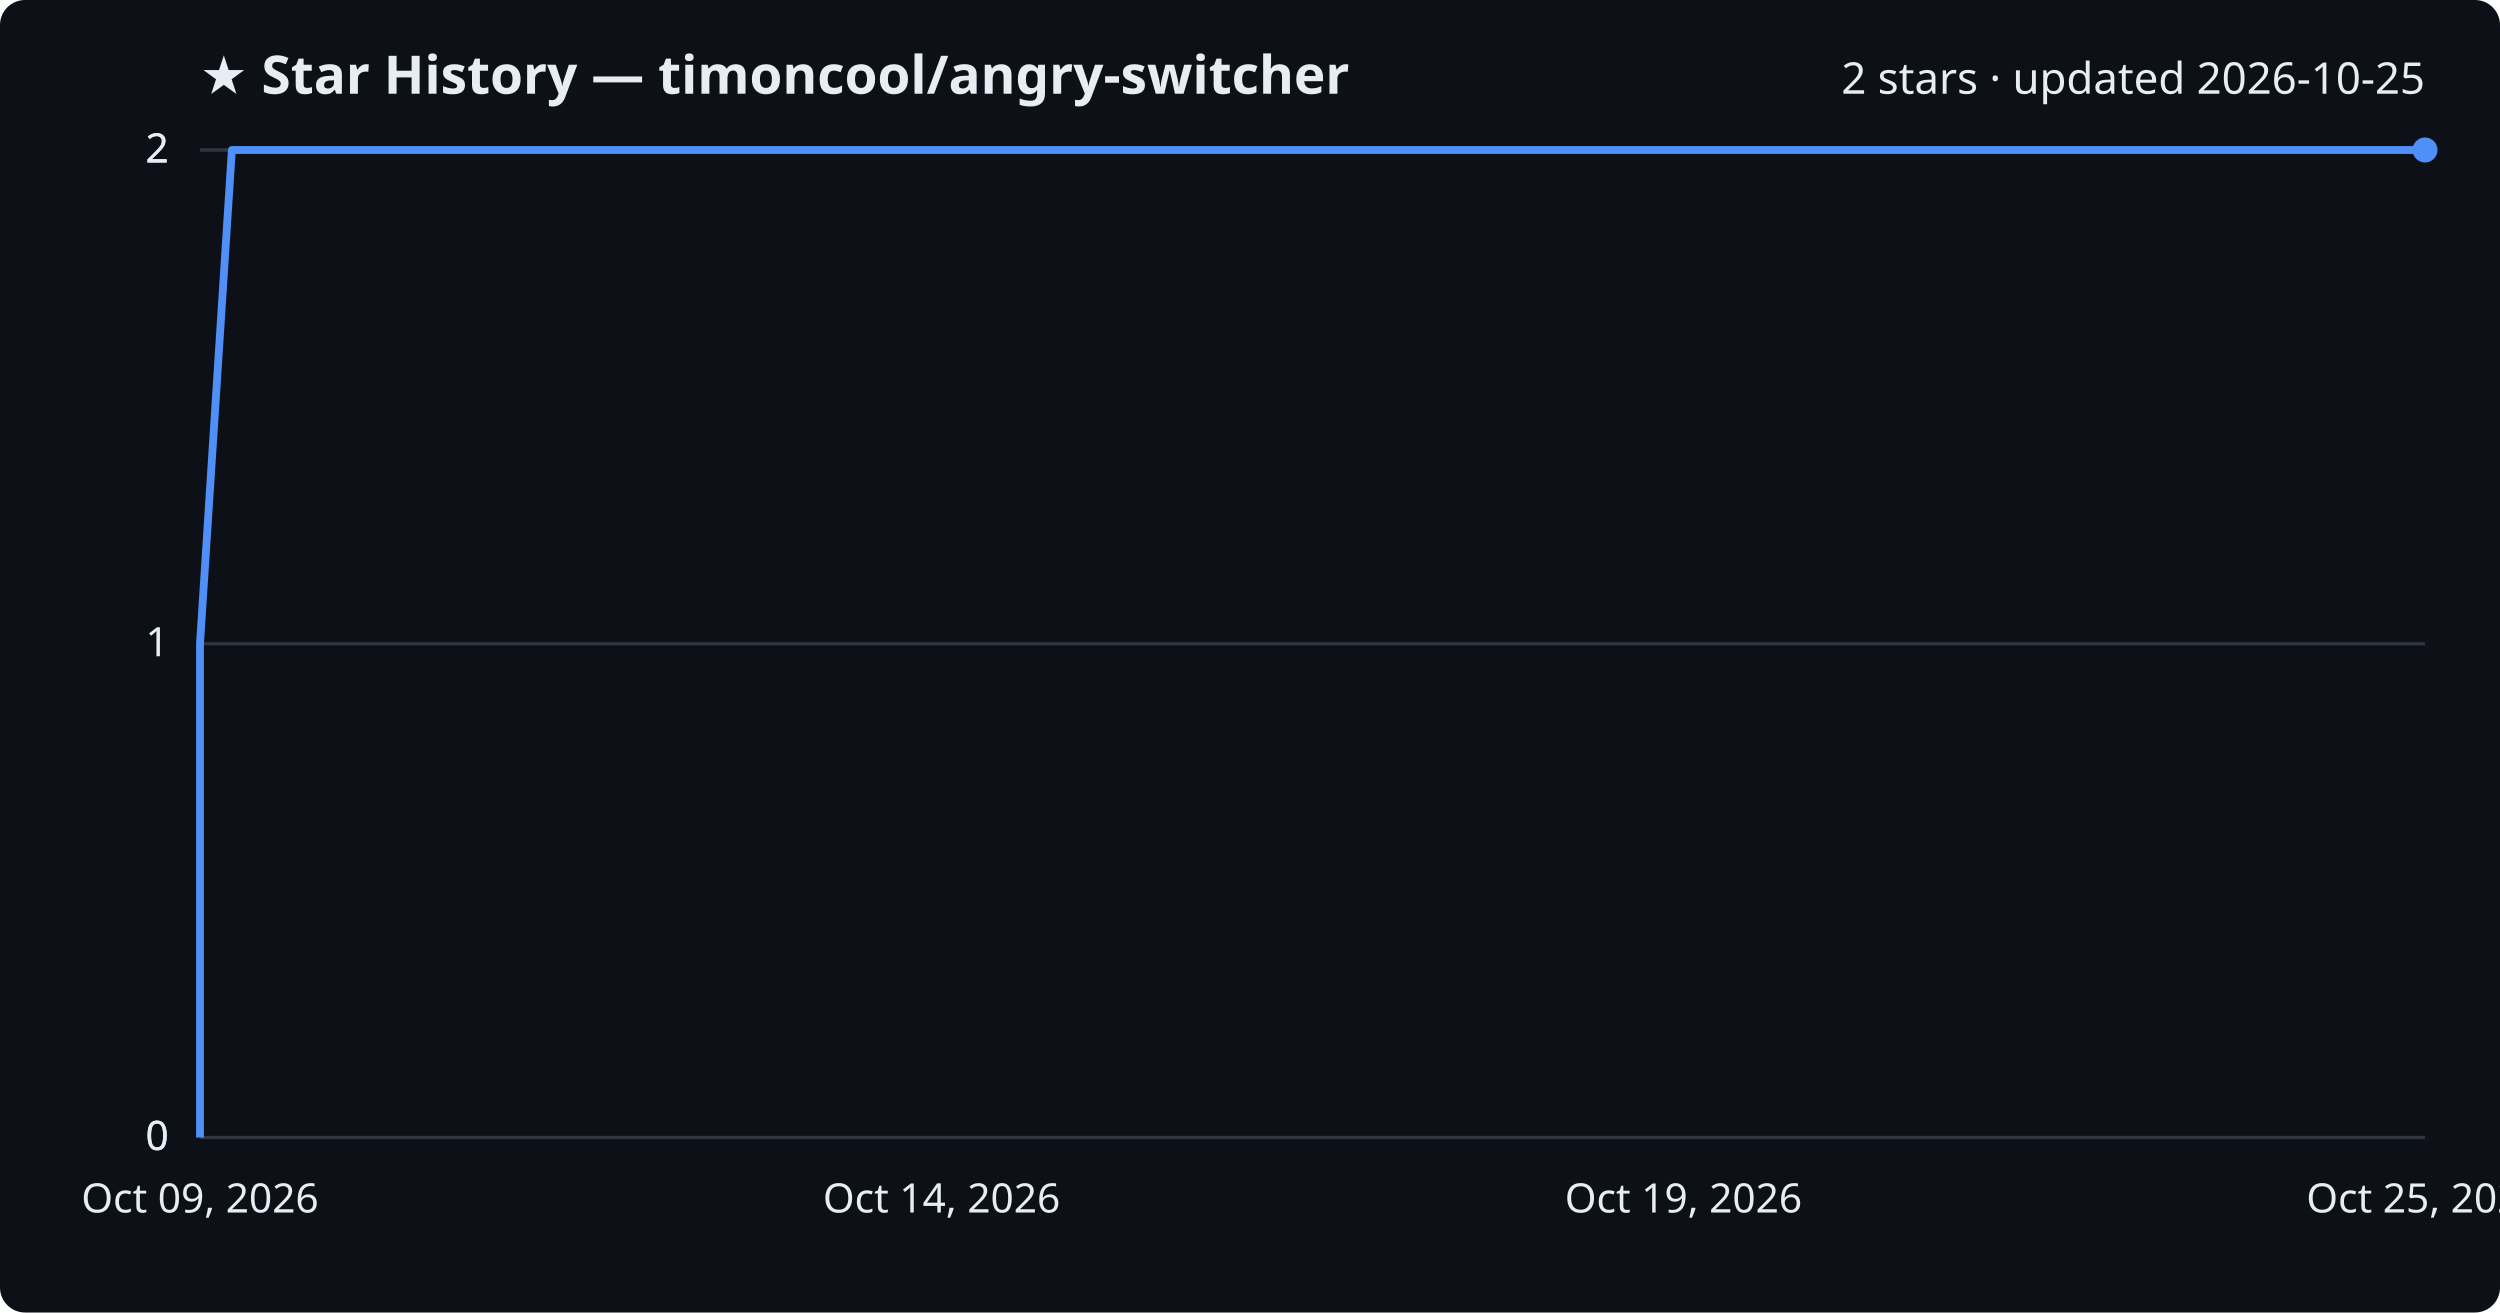
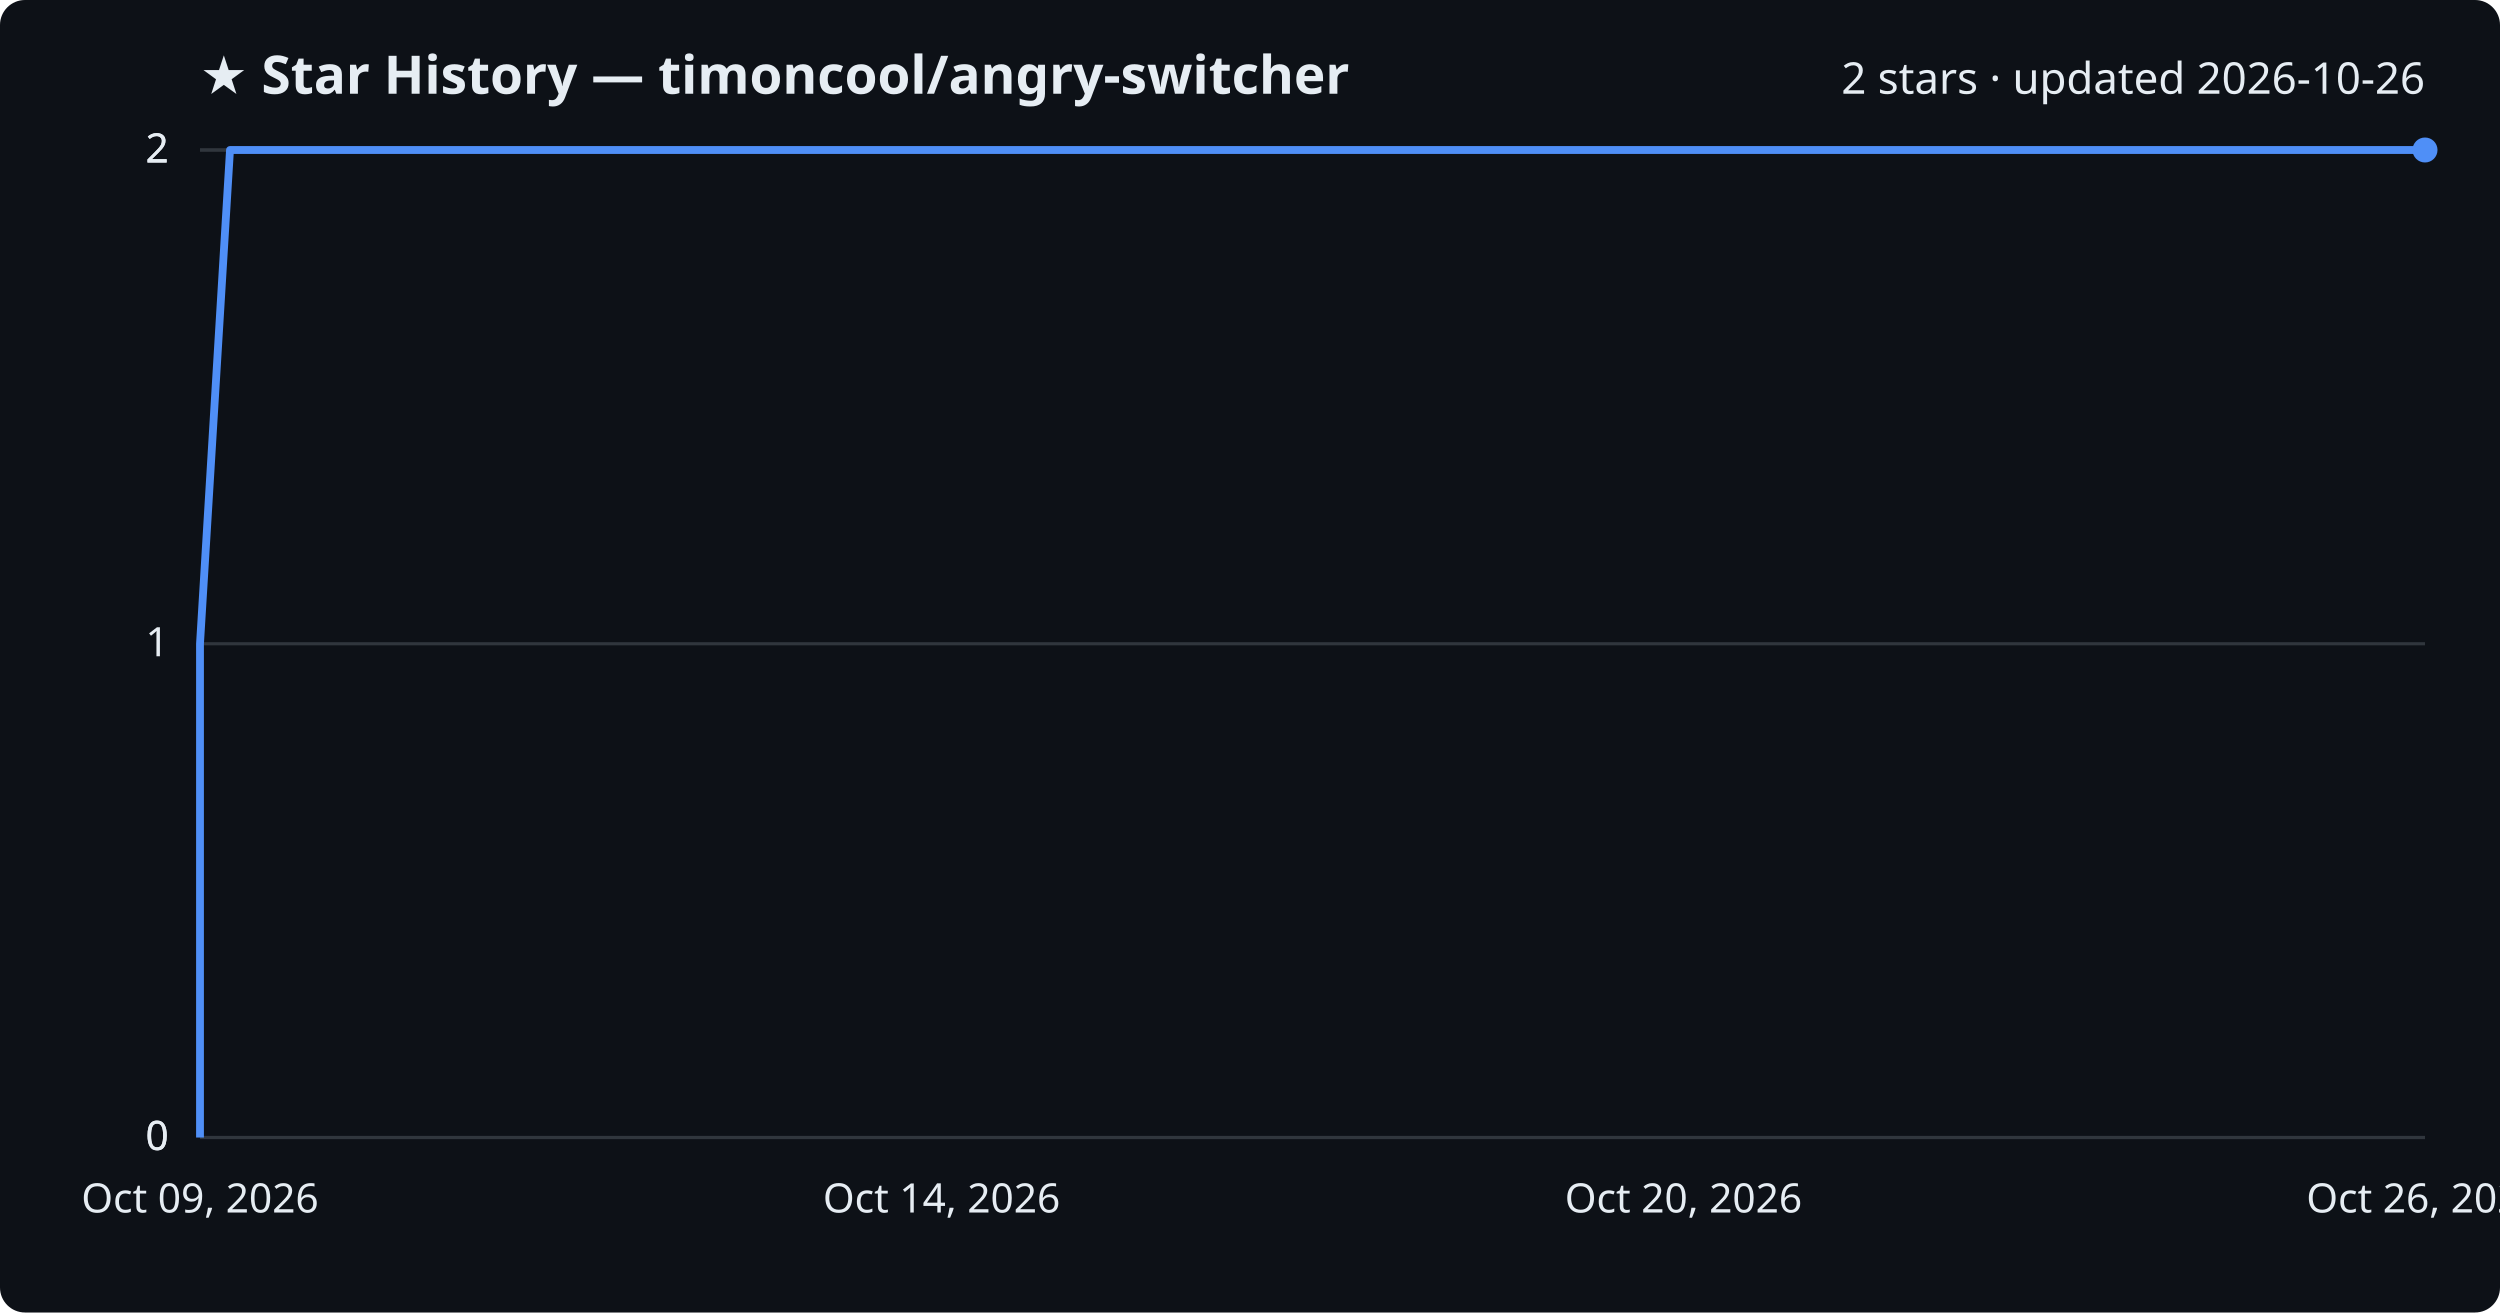
<svg xmlns="http://www.w3.org/2000/svg" viewBox="0 0 800 420" font-family="Segoe UI, sans-serif">
  <rect width="800" height="420" fill="#0d1117" rx="8" />
  <text x="64" y="30" fill="#e6edf3" font-size="17" font-weight="700">★ Star History — timoncool/angry-switcher</text>
-   <text x="776" y="30" fill="#e6edf3" font-size="14" text-anchor="end">2 stars · updated 2026-10-25</text>
+   <text x="776" y="30" fill="#e6edf3" font-size="14" text-anchor="end">2 stars · updated 2026-10-26</text>
  <line x1="64" y1="364.0" x2="776" y2="364.0" stroke="#30363d" stroke-width="1" />
  <text x="54" y="368.0" fill="#e6edf3" font-size="13" text-anchor="end">0</text>
  <line x1="64" y1="364.0" x2="776" y2="364.0" stroke="#30363d" stroke-width="1" />
  <text x="54" y="368.0" fill="#e6edf3" font-size="13" text-anchor="end">0</text>
  <line x1="64" y1="206.0" x2="776" y2="206.0" stroke="#30363d" stroke-width="1" />
  <text x="54" y="210.0" fill="#e6edf3" font-size="13" text-anchor="end">1</text>
  <line x1="64" y1="48.0" x2="776" y2="48.0" stroke="#30363d" stroke-width="1" />
  <text x="54" y="52.0" fill="#e6edf3" font-size="13" text-anchor="end">2</text>
  <line x1="64" y1="48.0" x2="776" y2="48.0" stroke="#30363d" stroke-width="1" />
  <text x="54" y="52.0" fill="#e6edf3" font-size="13" text-anchor="end">2</text>
-   <path d="M64.0,364.0 L64.0,206.0 L74.2,48.0 L776.0,48.0" fill="none" stroke="#4f8ff7" stroke-width="2.5" stroke-linejoin="round" />
+   <path d="M64.0,364.0 L64.0,206.0 L73.6,48.0 L776.0,48.0" fill="none" stroke="#4f8ff7" stroke-width="2.5" stroke-linejoin="round" />
  <circle cx="776.0" cy="48.0" r="4" fill="#4f8ff7" />
  <text x="64.0" y="388" fill="#e6edf3" font-size="13" text-anchor="middle">Oct 09, 2026</text>
  <text x="301.3" y="388" fill="#e6edf3" font-size="13" text-anchor="middle">Oct 14, 2026</text>
-   <text x="538.7" y="388" fill="#e6edf3" font-size="13" text-anchor="middle">Oct 19, 2026</text>
-   <text x="776.0" y="388" fill="#e6edf3" font-size="13" text-anchor="middle">Oct 25, 2026</text>
+   <text x="538.7" y="388" fill="#e6edf3" font-size="13" text-anchor="middle">Oct 20, 2026</text>
+   <text x="776.0" y="388" fill="#e6edf3" font-size="13" text-anchor="middle">Oct 26, 2026</text>
</svg>
